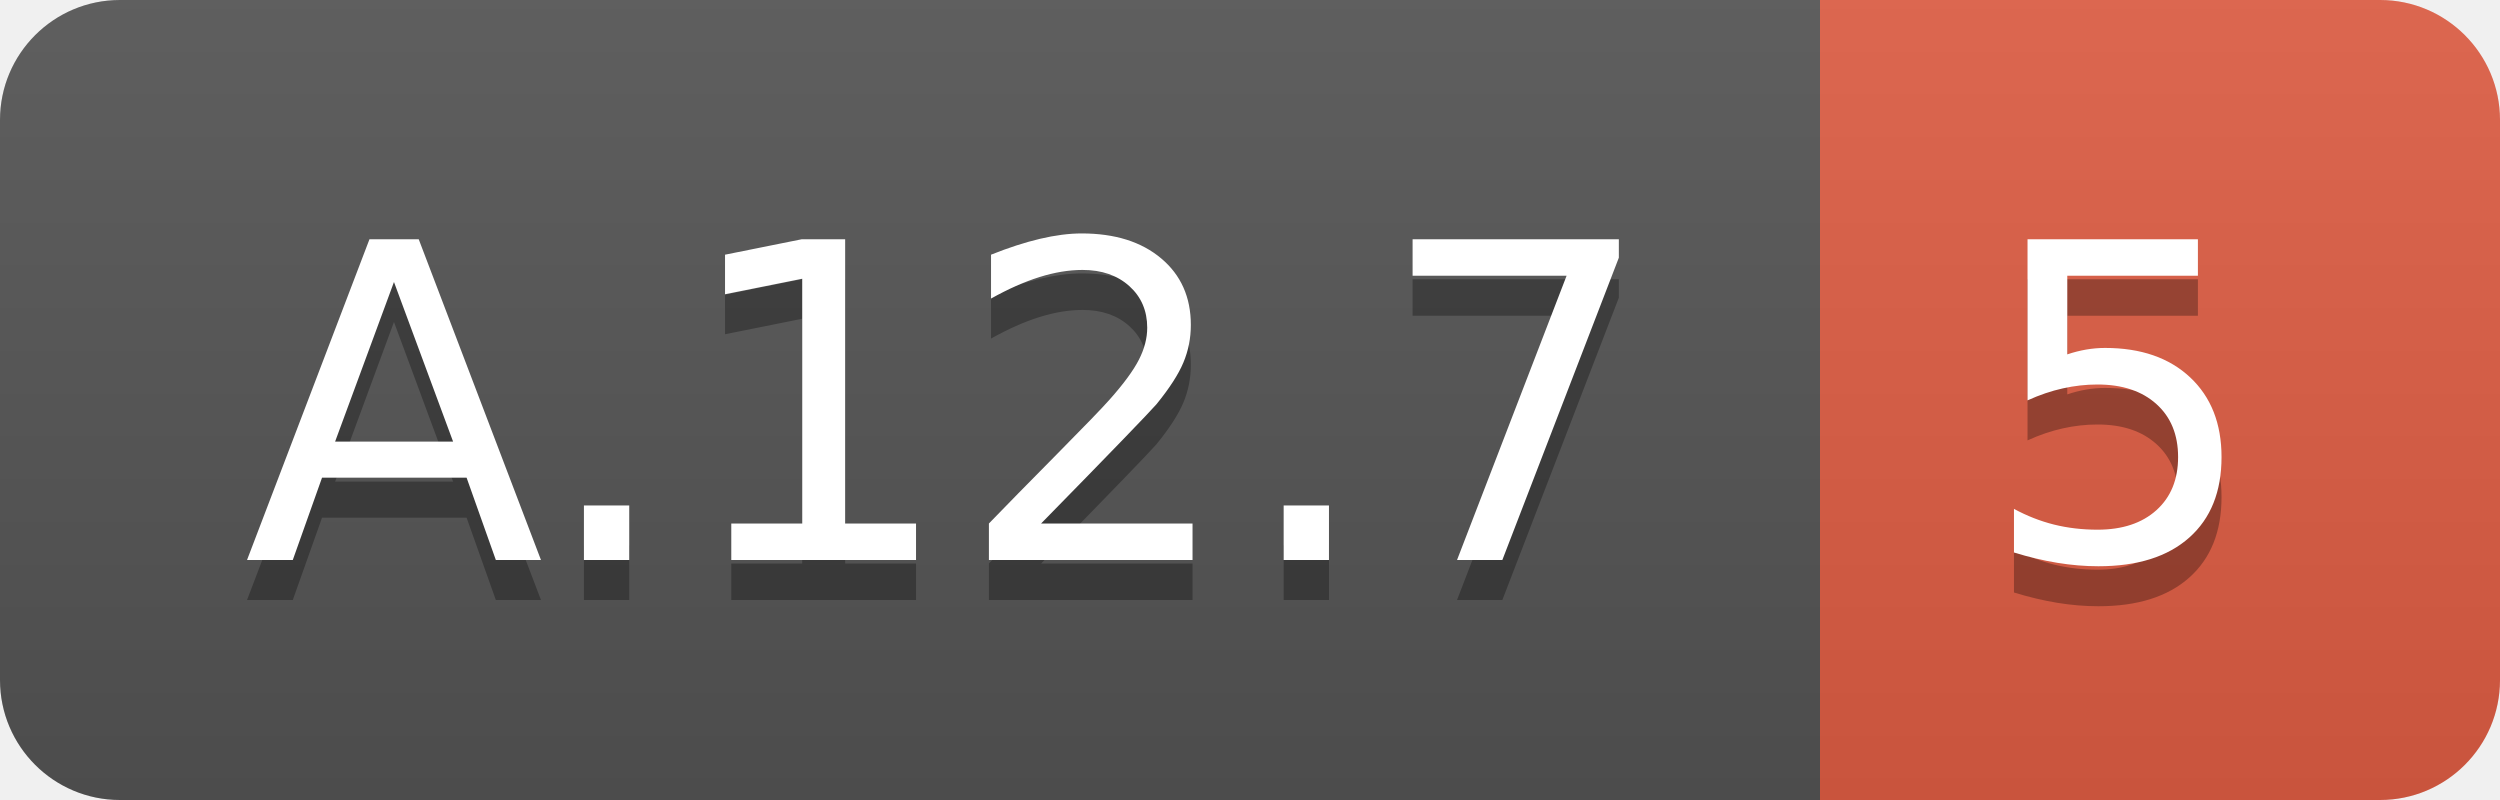
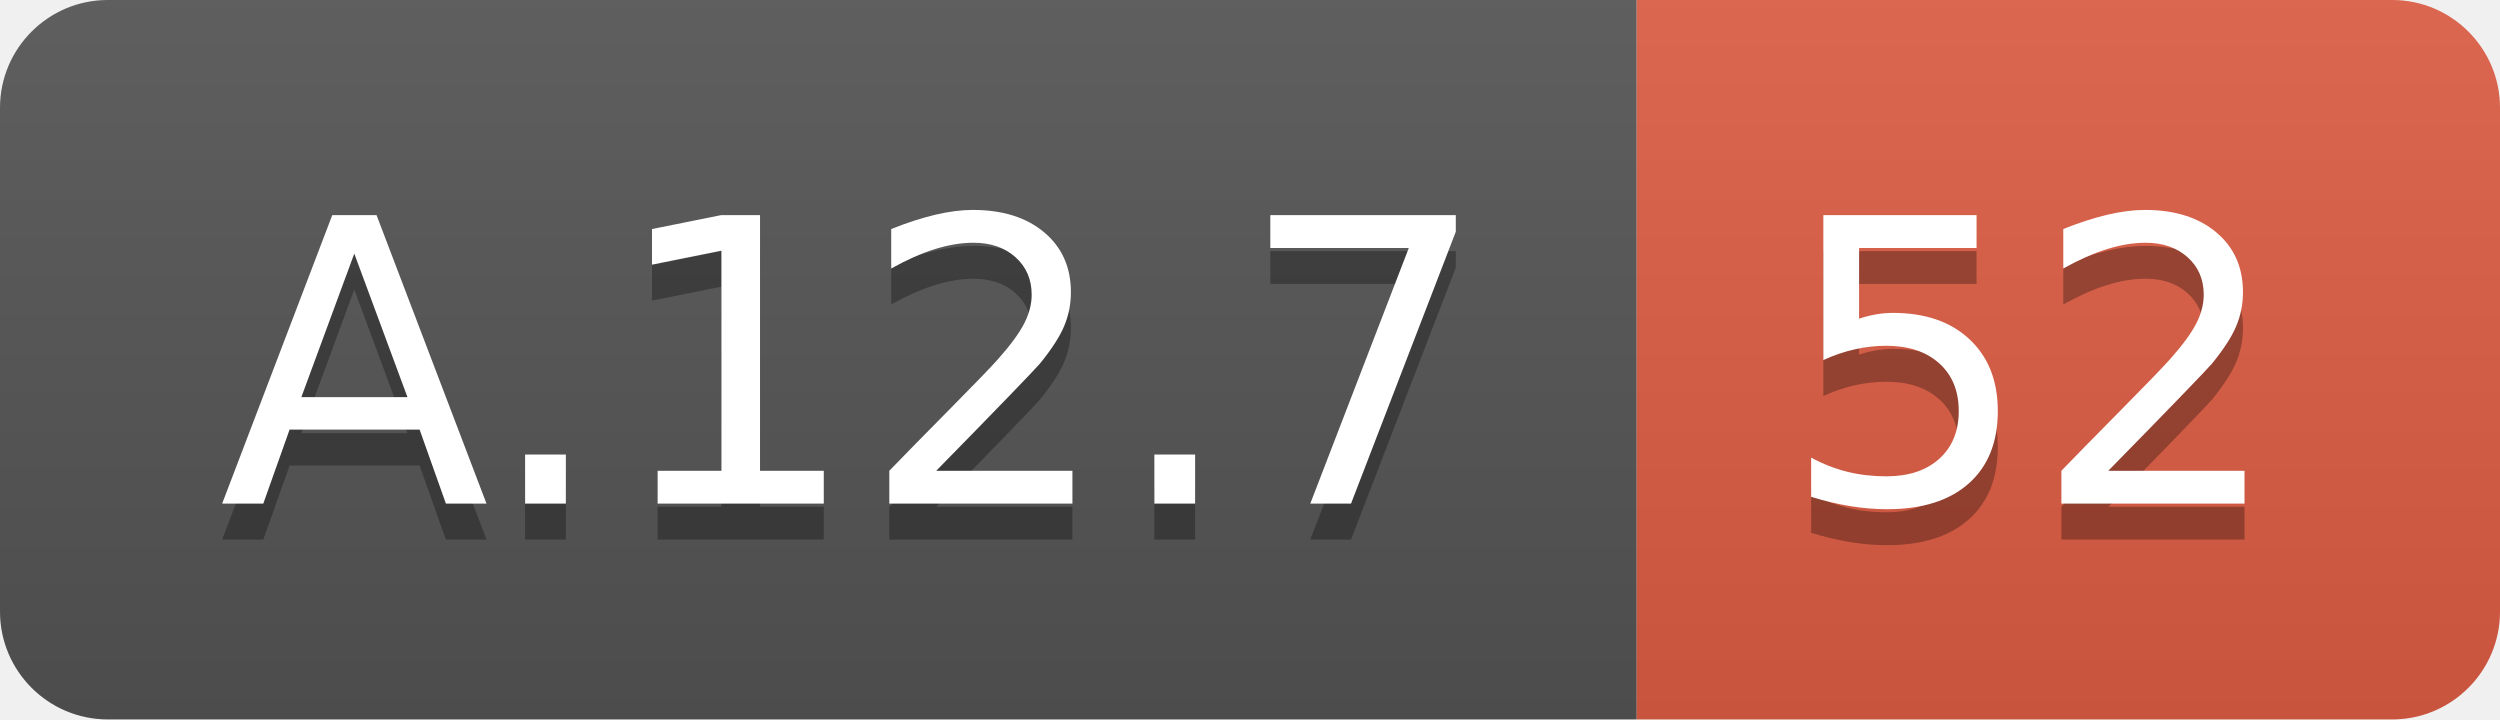
- <svg xmlns="http://www.w3.org/2000/svg" width="62.5" height="20">
+ <svg xmlns="http://www.w3.org/2000/svg" width="69.5" height="20">
  <linearGradient id="smooth" x2="0" y2="100%">
    <stop offset="0" stop-color="#bbb" stop-opacity=".1" />
    <stop offset="1" stop-opacity=".1" />
  </linearGradient>
  <clipPath id="round">
-     <rect width="62.5" height="20" rx="3" fill="#fff" />
+     <rect width="69.5" height="20" rx="3" fill="#fff" />
  </clipPath>
  <g clip-path="url(#round)">
    <rect width="45.5" height="20" fill="#555" />
-     <rect x="45.5" width="17.0" height="20" fill="#e05d44" />
-     <rect width="62.5" height="20" fill="url(#smooth)" />
+     <rect x="45.5" width="24.0" height="20" fill="#e05d44" />
+     <rect width="69.5" height="20" fill="url(#smooth)" />
  </g>
  <g fill="#fff" text-anchor="middle" font-family="DejaVu Sans,Verdana,Geneva,sans-serif" font-size="110">
    <text x="237.5" y="150" fill="#010101" fill-opacity=".3" transform="scale(0.1)" textLength="355.0" lengthAdjust="spacing">A.12.7</text>
    <text x="237.5" y="140" transform="scale(0.1)" textLength="355.0" lengthAdjust="spacing">A.12.7</text>
-     <text x="530.0" y="150" fill="#010101" fill-opacity=".3" transform="scale(0.1)" textLength="70.0" lengthAdjust="spacing">5</text>
-     <text x="530.0" y="140" transform="scale(0.1)" textLength="70.0" lengthAdjust="spacing">5</text>
+     <text x="565.0" y="150" fill="#010101" fill-opacity=".3" transform="scale(0.1)" textLength="140.0" lengthAdjust="spacing">52</text>
+     <text x="565.0" y="140" transform="scale(0.1)" textLength="140.0" lengthAdjust="spacing">52</text>
  </g>
</svg>
